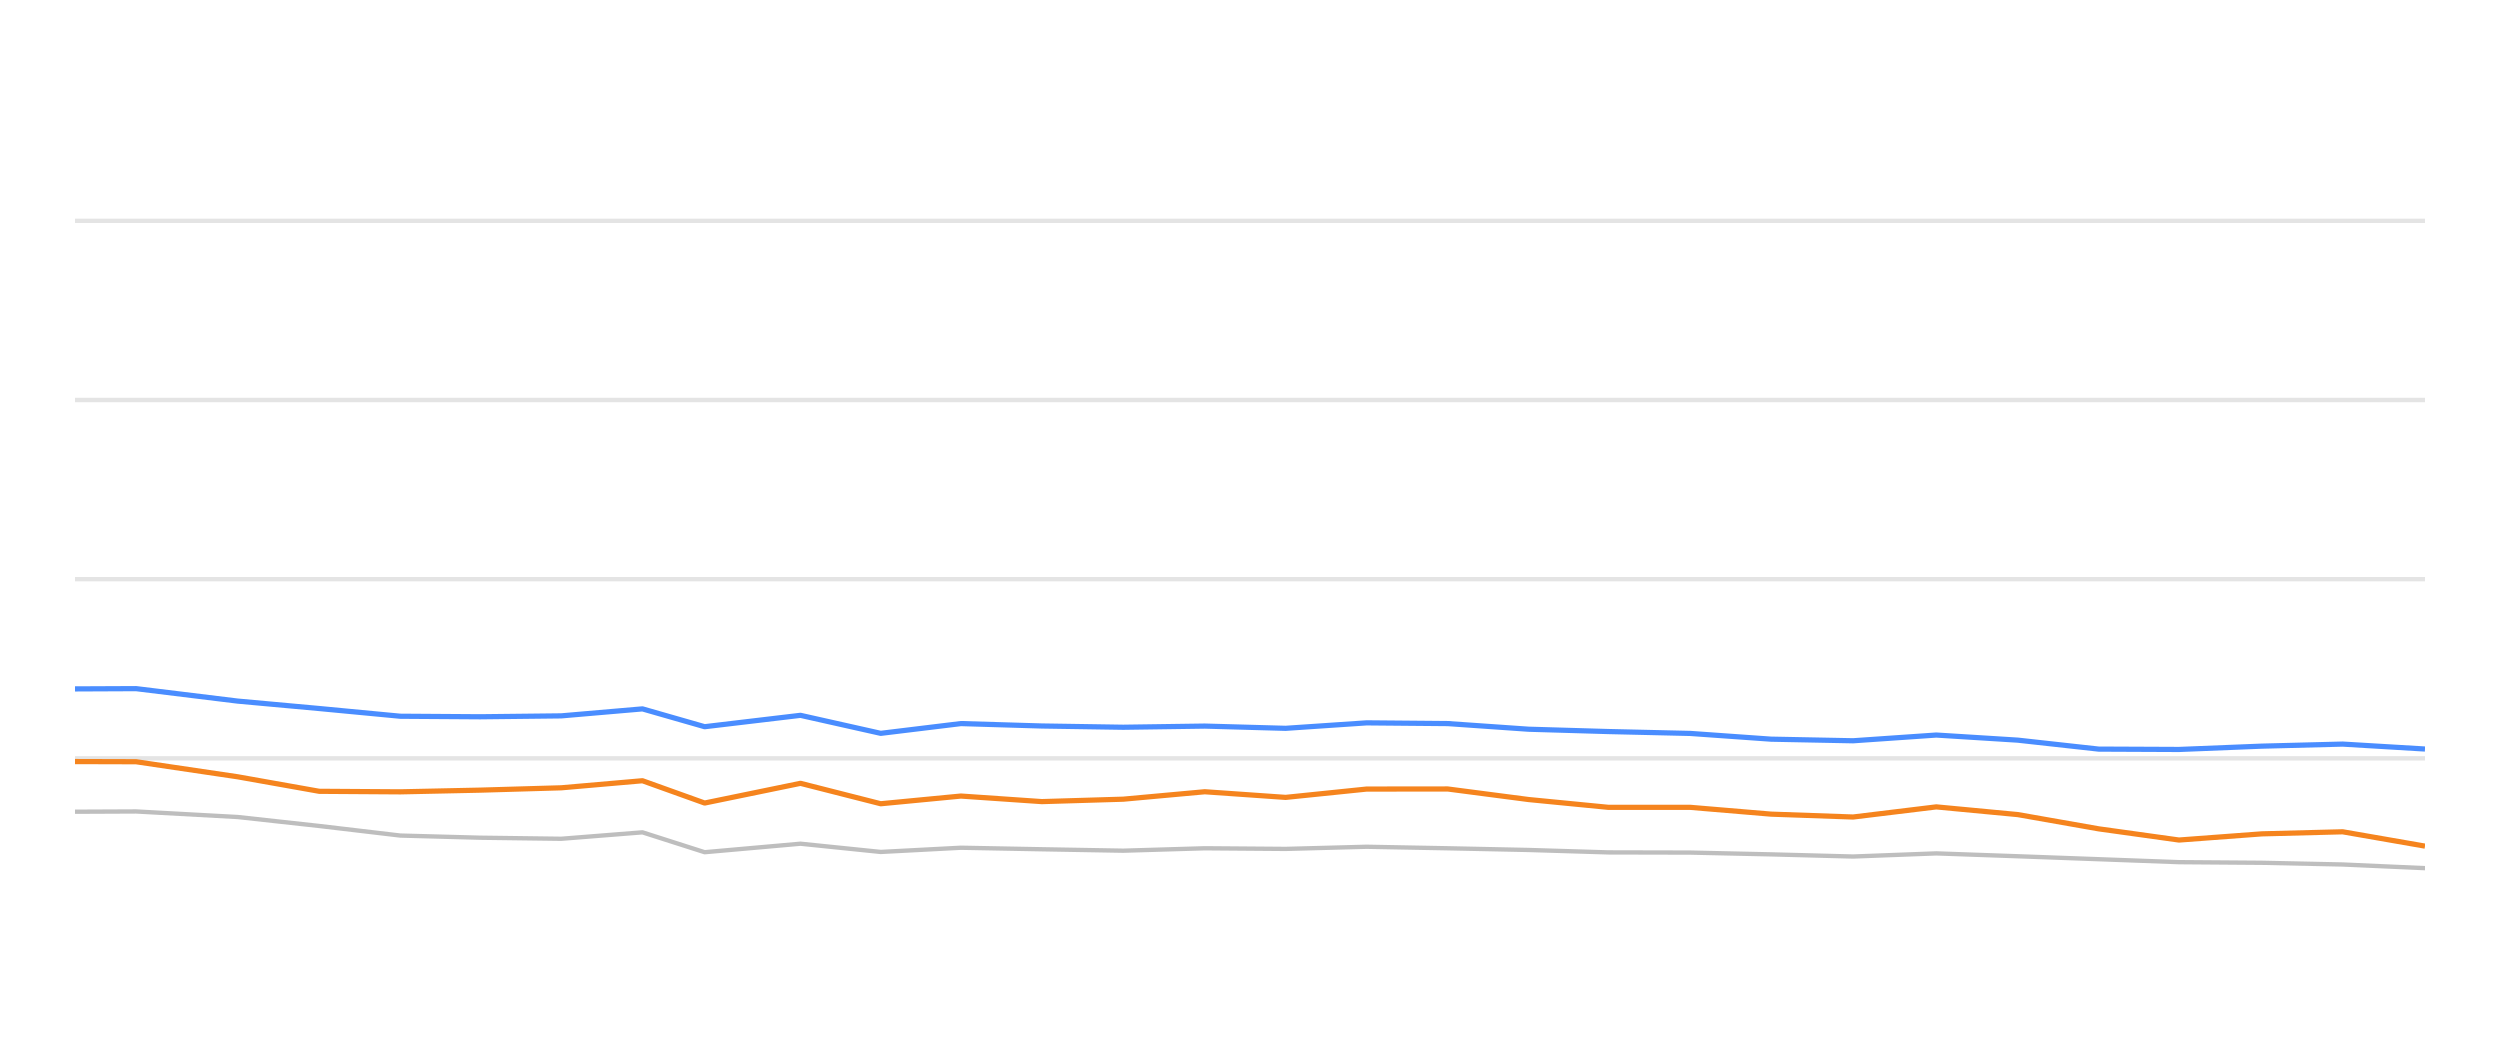
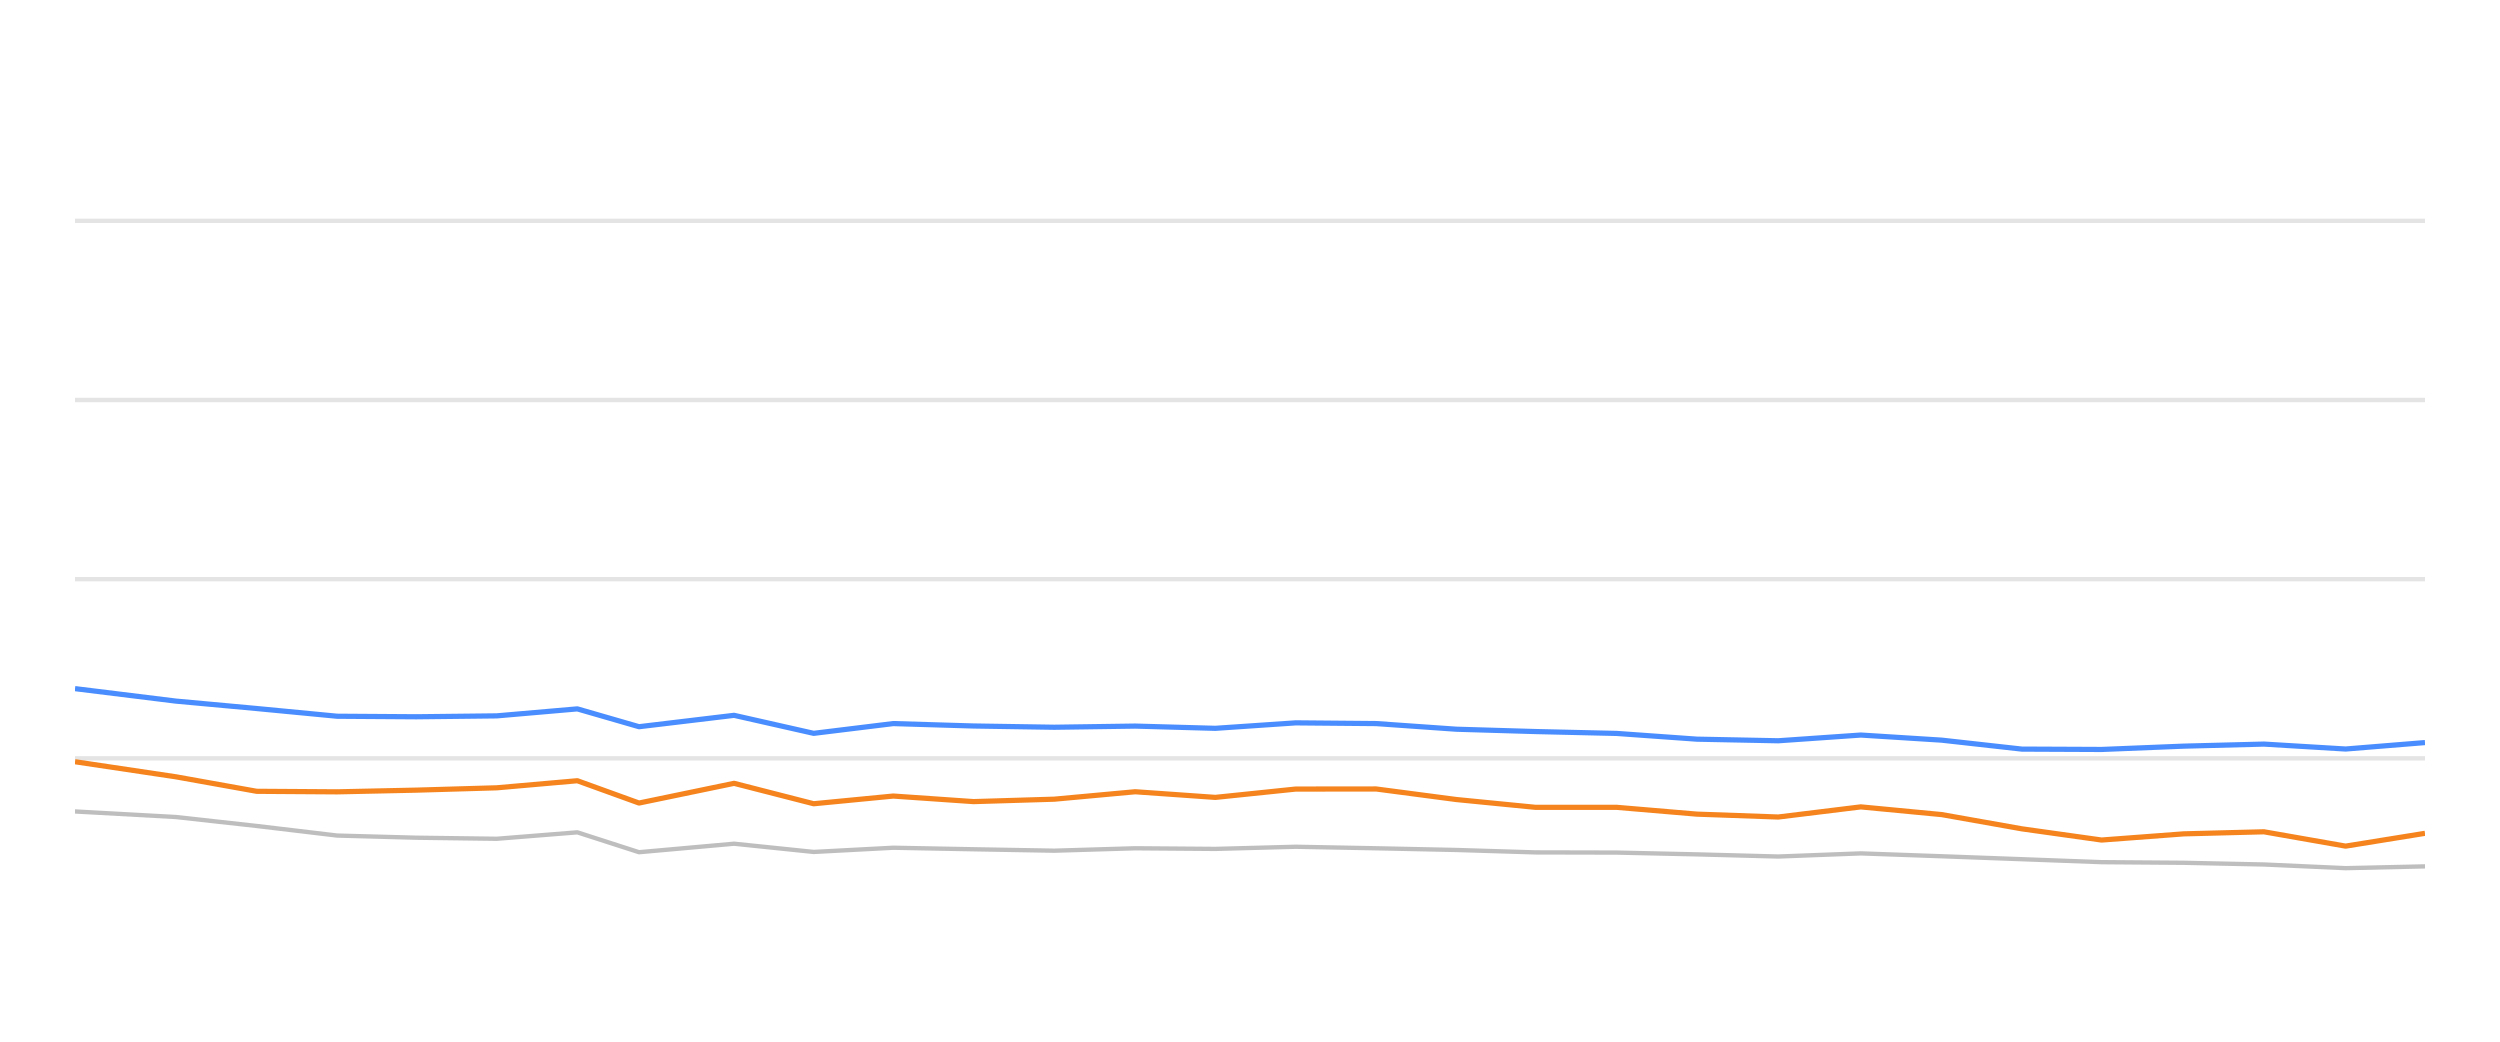
<svg xmlns="http://www.w3.org/2000/svg" width="288pt" height="120pt" viewBox="0 0 288 120" version="1.1">
  <defs>
    <style type="text/css">*{stroke-linejoin: round; stroke-linecap: butt}</style>
  </defs>
  <g id="figure_1">
    <g id="patch_1">
      <path d="M 0 120  L 288 120  L 288 0  L 0 0  L 0 120  z " style="fill: none; opacity: 0" />
    </g>
    <g id="axes_1">
      <g id="patch_2">
        <path d="M 8.64 108  L 279.36 108  L 279.36 4.8  L 8.64 4.8  L 8.64 108  z " style="fill: none" />
      </g>
      <g id="matplotlib.axis_1" />
      <g id="matplotlib.axis_2" />
      <g id="line2d_1">
-         <path d="M 8.64 87.36  L 279.36 87.36  " clip-path="url(#p93d1bcab36)" style="fill: none; stroke: #b2b2b2; stroke-opacity: 0.35; stroke-width: 0.5; stroke-linecap: square" />
+         <path d="M 8.64 87.36  L 279.36 87.36  " clip-path="url(#p6f9a57ea60)" style="fill: none; stroke: #b2b2b2; stroke-opacity: 0.35; stroke-width: 0.5; stroke-linecap: square" />
      </g>
      <g id="line2d_2">
-         <path d="M 8.64 66.72  L 279.36 66.72  " clip-path="url(#p93d1bcab36)" style="fill: none; stroke: #b2b2b2; stroke-opacity: 0.35; stroke-width: 0.5; stroke-linecap: square" />
+         <path d="M 8.64 66.72  L 279.36 66.72  " clip-path="url(#p6f9a57ea60)" style="fill: none; stroke: #b2b2b2; stroke-opacity: 0.35; stroke-width: 0.5; stroke-linecap: square" />
      </g>
      <g id="line2d_3">
-         <path d="M 8.64 46.08  L 279.36 46.08  " clip-path="url(#p93d1bcab36)" style="fill: none; stroke: #b2b2b2; stroke-opacity: 0.35; stroke-width: 0.5; stroke-linecap: square" />
+         <path d="M 8.64 46.08  L 279.36 46.08  " clip-path="url(#p6f9a57ea60)" style="fill: none; stroke: #b2b2b2; stroke-opacity: 0.35; stroke-width: 0.5; stroke-linecap: square" />
      </g>
      <g id="line2d_4">
-         <path d="M 8.64 25.44  L 279.36 25.44  " clip-path="url(#p93d1bcab36)" style="fill: none; stroke: #b2b2b2; stroke-opacity: 0.35; stroke-width: 0.5; stroke-linecap: square" />
+         <path d="M 8.64 25.44  L 279.36 25.44  " clip-path="url(#p6f9a57ea60)" style="fill: none; stroke: #b2b2b2; stroke-opacity: 0.35; stroke-width: 0.5; stroke-linecap: square" />
      </g>
      <g id="line2d_5">
-         <path d="M 8.64 93.511  L 15.675 93.48  L 27.38 94.12  L 36.774 95.152  L 46.115 96.256  L 55.31 96.504  L 64.655 96.627  L 74.01 95.884  L 81.176 98.175  L 92.213 97.195  L 101.459 98.144  L 110.7 97.659  L 120.02 97.835  L 129.398 98  L 138.792 97.721  L 148.102 97.794  L 157.434 97.546  L 166.773 97.721  L 176.097 97.917  L 185.285 98.196  L 194.713 98.217  L 204.032 98.423  L 213.474 98.671  L 223.059 98.31  L 232.45 98.64  L 241.765 98.98  L 251.021 99.321  L 260.566 99.393  L 269.875 99.589  L 279.36 100.012  " clip-path="url(#p93d1bcab36)" style="fill: none; stroke: #bebebe; stroke-width: 0.5; stroke-linecap: round" />
+         <path d="M 8.64 93.48  L 20.252 94.12  L 29.57 95.152  L 38.836 96.256  L 47.958 96.504  L 57.228 96.627  L 66.509 95.884  L 73.616 98.175  L 84.566 97.195  L 93.737 98.144  L 102.904 97.659  L 112.15 97.835  L 121.453 98  L 130.772 97.721  L 140.007 97.794  L 149.264 97.546  L 158.529 97.721  L 167.778 97.917  L 176.892 98.196  L 186.245 98.217  L 195.49 98.423  L 204.856 98.671  L 214.364 98.31  L 223.68 98.64  L 232.92 98.98  L 242.103 99.321  L 251.571 99.393  L 260.806 99.589  L 270.215 100.012  L 279.36 99.806  " clip-path="url(#p6f9a57ea60)" style="fill: none; stroke: #bebebe; stroke-width: 0.5; stroke-linecap: round" />
      </g>
      <g id="line2d_6">
-         <path d="M 8.64 79.362  L 15.675 79.331  L 27.38 80.766  L 36.774 81.622  L 46.115 82.51  L 55.31 82.572  L 64.655 82.468  L 74.01 81.663  L 81.176 83.717  L 92.213 82.406  L 101.459 84.481  L 110.7 83.356  L 120.02 83.634  L 129.398 83.779  L 138.792 83.645  L 148.102 83.903  L 157.434 83.273  L 166.773 83.356  L 176.097 84.006  L 185.285 84.274  L 194.713 84.491  L 204.032 85.152  L 213.474 85.337  L 223.059 84.677  L 232.45 85.265  L 241.765 86.297  L 251.021 86.338  L 260.566 85.956  L 269.875 85.719  L 279.36 86.287  " clip-path="url(#p93d1bcab36)" style="fill: none; stroke: #4a8dff; stroke-width: 0.6" />
+         <path d="M 8.64 79.331  L 20.252 80.766  L 29.57 81.622  L 38.836 82.51  L 47.958 82.572  L 57.228 82.468  L 66.509 81.663  L 73.616 83.717  L 84.566 82.406  L 93.737 84.481  L 102.904 83.356  L 112.15 83.634  L 121.453 83.779  L 130.772 83.645  L 140.007 83.903  L 149.264 83.273  L 158.529 83.356  L 167.778 84.006  L 176.892 84.274  L 186.245 84.491  L 195.49 85.152  L 204.856 85.337  L 214.364 84.677  L 223.68 85.265  L 232.92 86.297  L 242.103 86.338  L 251.571 85.956  L 260.806 85.719  L 270.215 86.287  L 279.36 85.544  " clip-path="url(#p6f9a57ea60)" style="fill: none; stroke: #4a8dff; stroke-width: 0.6" />
      </g>
      <g id="line2d_7">
-         <path d="M 8.64 87.732  L 15.675 87.752  L 27.38 89.486  L 36.774 91.158  L 46.115 91.22  L 55.31 91.024  L 64.655 90.755  L 74.01 89.94  L 81.176 92.51  L 92.213 90.239  L 101.459 92.592  L 110.7 91.705  L 120.02 92.345  L 129.398 92.066  L 138.792 91.209  L 148.102 91.86  L 157.434 90.9  L 166.773 90.889  L 176.097 92.107  L 185.285 93.005  L 194.713 93.005  L 204.032 93.789  L 213.474 94.12  L 223.059 92.953  L 232.45 93.841  L 241.765 95.482  L 251.021 96.772  L 260.566 96.06  L 269.875 95.822  L 279.36 97.474  " clip-path="url(#p93d1bcab36)" style="fill: none; stroke: #f5841e; stroke-width: 0.6" />
+         <path d="M 8.64 87.752  L 20.252 89.486  L 29.57 91.158  L 38.836 91.22  L 47.958 91.024  L 57.228 90.755  L 66.509 89.94  L 73.616 92.51  L 84.566 90.239  L 93.737 92.592  L 102.904 91.705  L 112.15 92.345  L 121.453 92.066  L 130.772 91.209  L 140.007 91.86  L 149.264 90.9  L 158.529 90.889  L 167.778 92.107  L 176.892 93.005  L 186.245 93.005  L 195.49 93.789  L 204.856 94.12  L 214.364 92.953  L 223.68 93.841  L 232.92 95.482  L 242.103 96.772  L 251.571 96.06  L 260.806 95.822  L 270.215 97.474  L 279.36 95.998  " clip-path="url(#p6f9a57ea60)" style="fill: none; stroke: #f5841e; stroke-width: 0.6" />
      </g>
    </g>
  </g>
  <defs>
-     <clipPath id="p93d1bcab36">
+     <clipPath id="p6f9a57ea60">
      <rect x="8.64" y="4.8" width="270.72" height="103.2" />
    </clipPath>
  </defs>
</svg>
